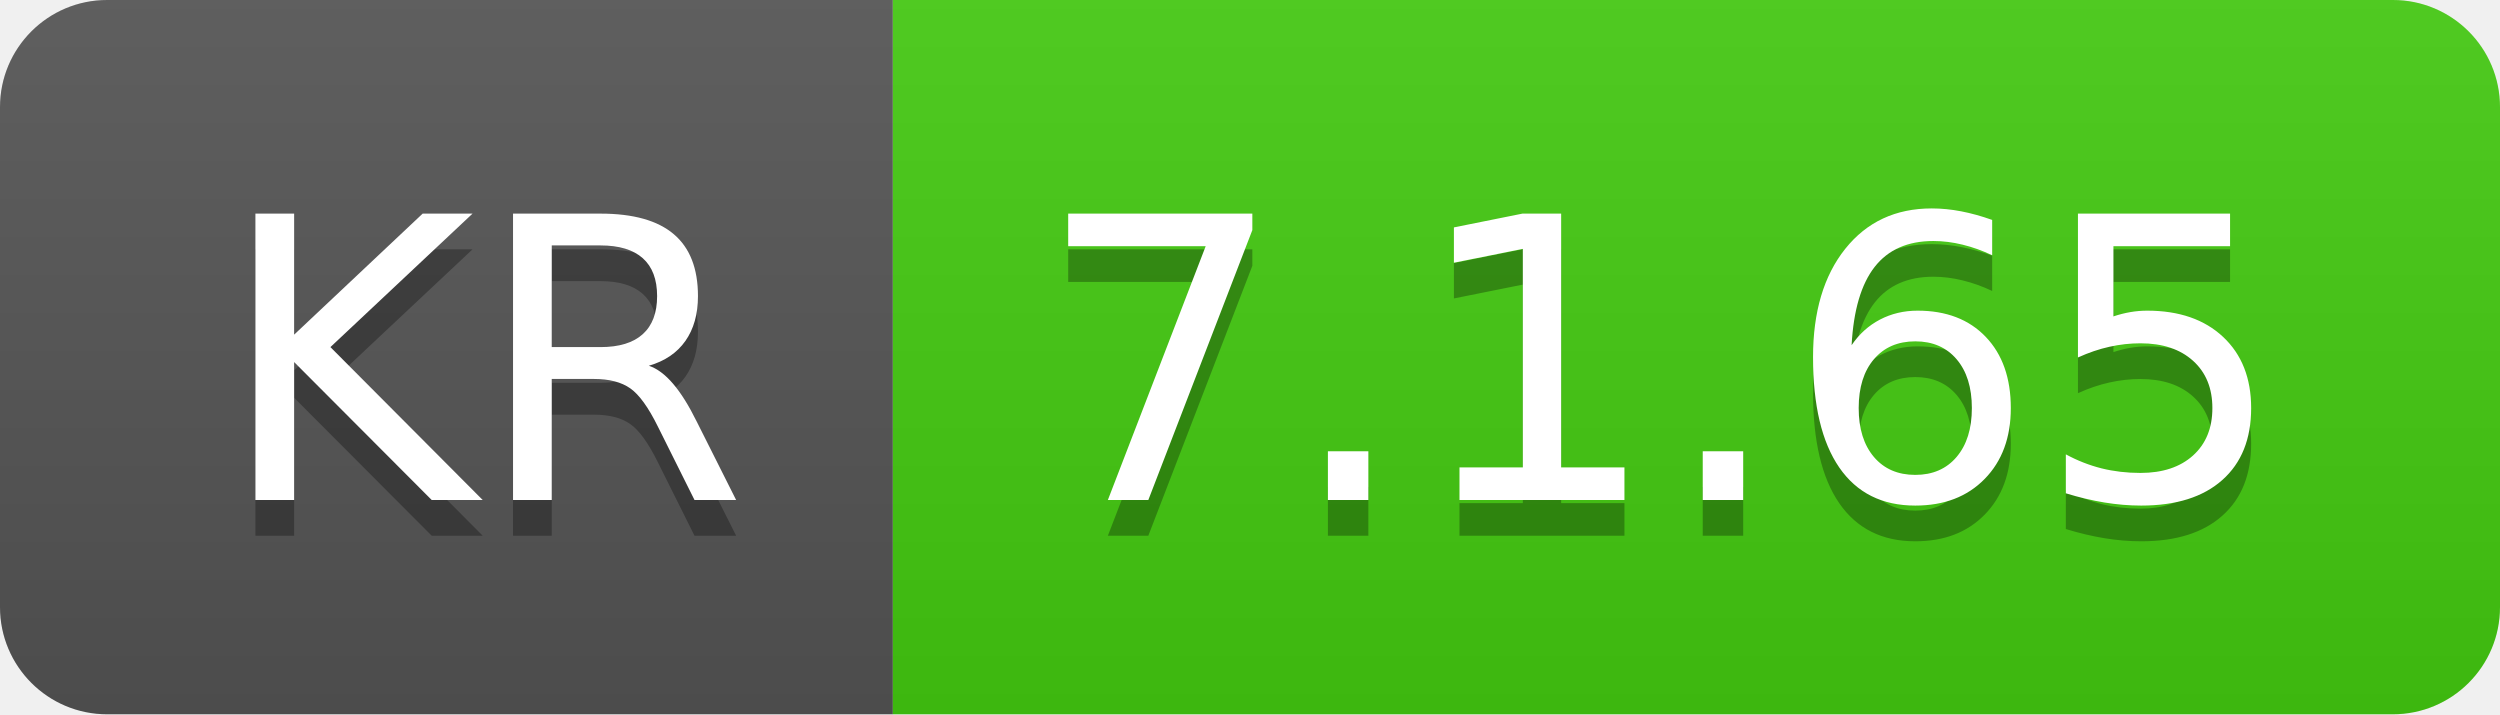
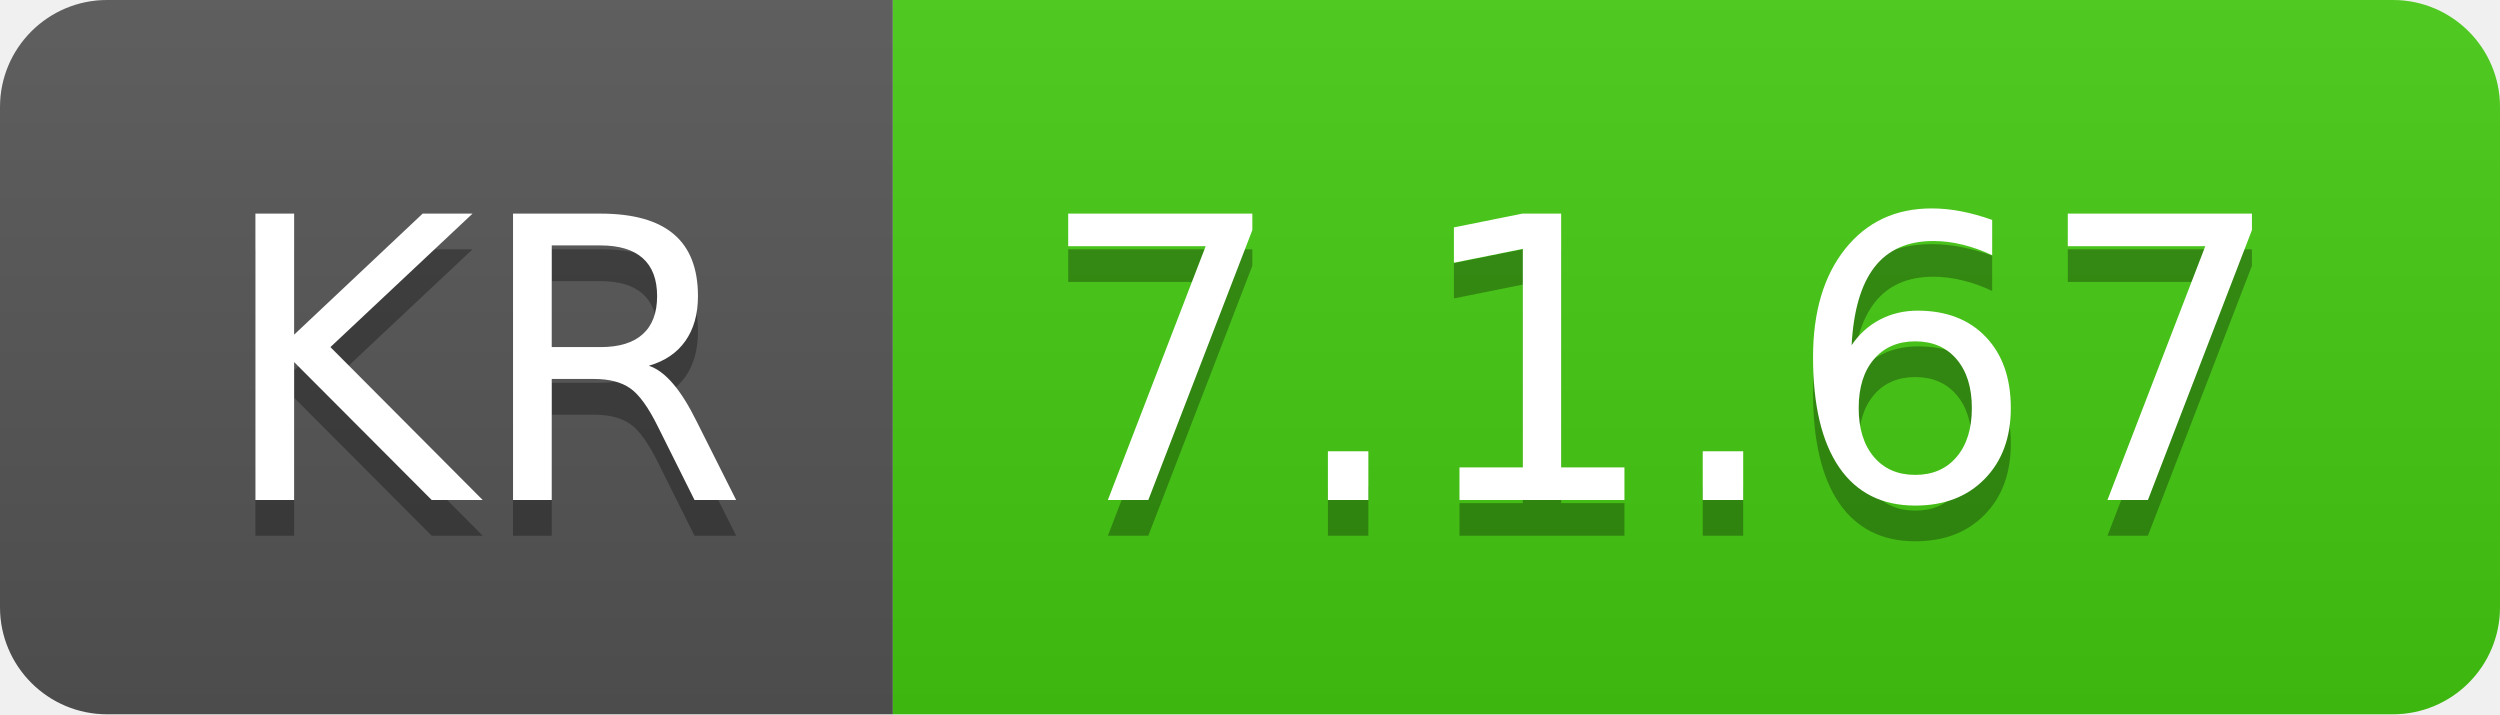
- <svg xmlns="http://www.w3.org/2000/svg" width="70" height="20" role="img" aria-label="KR: 7.1.65">
+ <svg xmlns="http://www.w3.org/2000/svg" width="70" height="20" role="img" aria-label="KR: 7.1.67">
  <linearGradient id="s" x2="0" y2="100%">
    <stop offset="0" stop-color="#bbb" stop-opacity=".1" />
    <stop offset="1" stop-opacity=".1" />
  </linearGradient>
  <clipPath id="r">
    <rect width="70" height="20" rx="3" fill="#fff" />
  </clipPath>
  <g clip-path="url(#r)">
    <rect width="25" height="20" fill="#555" />
    <rect x="25" width="45" height="20" fill="#4c1" />
    <rect width="70" height="20" fill="url(#s)" />
  </g>
  <g fill="#fff" text-anchor="middle" font-family="Verdana,Geneva,DejaVu Sans,sans-serif" text-rendering="geometricPrecision" font-size="110">
    <text aria-hidden="true" x="135" y="150" fill="#010101" fill-opacity=".3" transform="scale(.1)" textLength="150">KR</text>
    <text x="135" y="140" transform="scale(.1)" fill="#fff" textLength="150">KR</text>
-     <text aria-hidden="true" x="465" y="150" fill="#010101" fill-opacity=".3" transform="scale(.1)" textLength="350">7.1.65</text>
-     <text x="465" y="140" transform="scale(.1)" fill="#fff" textLength="350">7.1.65</text>
+     <text aria-hidden="true" x="465" y="150" fill="#010101" fill-opacity=".3" transform="scale(.1)" textLength="350">7.1.67</text>
+     <text x="465" y="140" transform="scale(.1)" fill="#fff" textLength="350">7.1.67</text>
  </g>
</svg>
